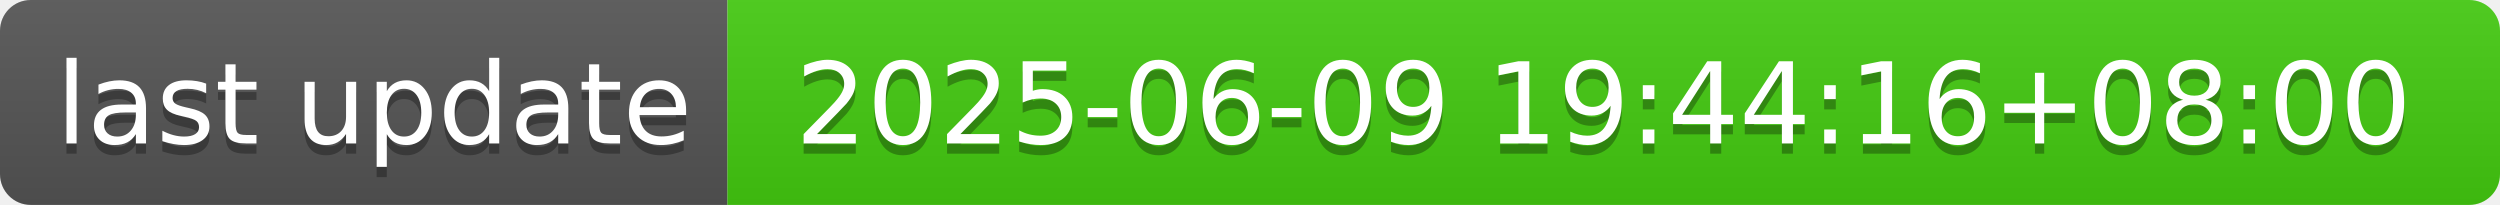
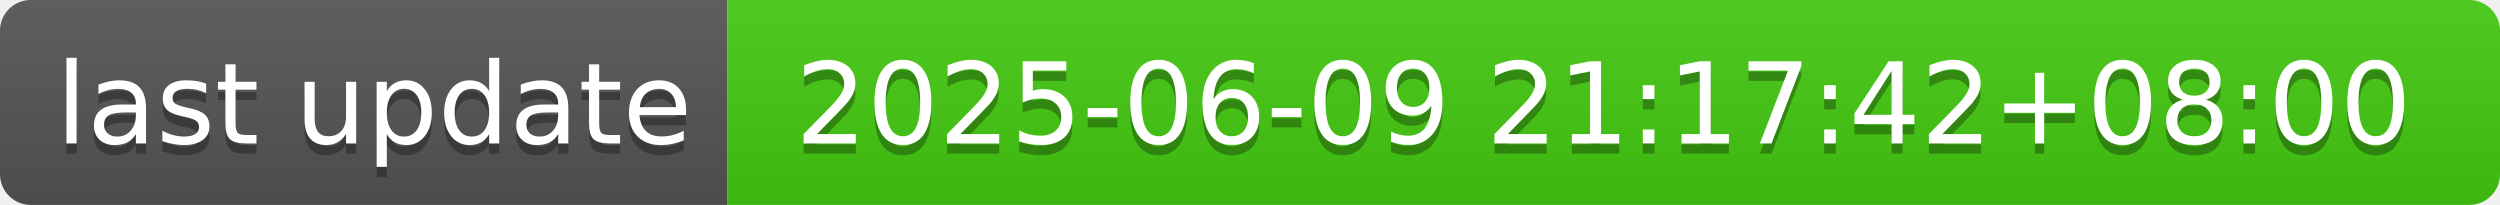
- <svg xmlns="http://www.w3.org/2000/svg" width="244" height="20" role="img" aria-label="last update: 2025-06-09 19:44:16+08:00">
+ <svg xmlns="http://www.w3.org/2000/svg" width="244" height="20" role="img" aria-label="last update: 2025-06-09 21:17:42+08:00">
  <linearGradient id="s" x2="0" y2="100%">
    <stop offset="0" stop-color="#bbb" stop-opacity=".1" />
    <stop offset="1" stop-opacity=".1" />
  </linearGradient>
  <clipPath id="r">
    <rect width="244" height="20" rx="3" fill="#fff" />
  </clipPath>
  <g clip-path="url(#r)">
    <rect width="71" height="20" fill="#555" />
    <rect x="71" width="173" height="20" fill="#4c1" />
    <rect width="244" height="20" fill="url(#s)" />
  </g>
  <g fill="#fff" text-anchor="middle" font-family="Verdana,Geneva,DejaVu Sans,sans-serif" text-rendering="geometricPrecision" font-size="110">
    <text aria-hidden="true" x="365" y="150" fill="#010101" fill-opacity=".3" transform="scale(.1)" textLength="610">last update</text>
    <text x="365" y="140" transform="scale(.1)" fill="#fff" textLength="610">last update</text>
-     <text aria-hidden="true" x="1565" y="150" fill="#010101" fill-opacity=".3" transform="scale(.1)" textLength="1630">2025-06-09 19:44:16+08:00</text>
-     <text x="1565" y="140" transform="scale(.1)" fill="#fff" textLength="1630">2025-06-09 19:44:16+08:00</text>
+     <text aria-hidden="true" x="1565" y="150" fill="#010101" fill-opacity=".3" transform="scale(.1)" textLength="1630">2025-06-09 21:17:42+08:00</text>
+     <text x="1565" y="140" transform="scale(.1)" fill="#fff" textLength="1630">2025-06-09 21:17:42+08:00</text>
  </g>
</svg>
